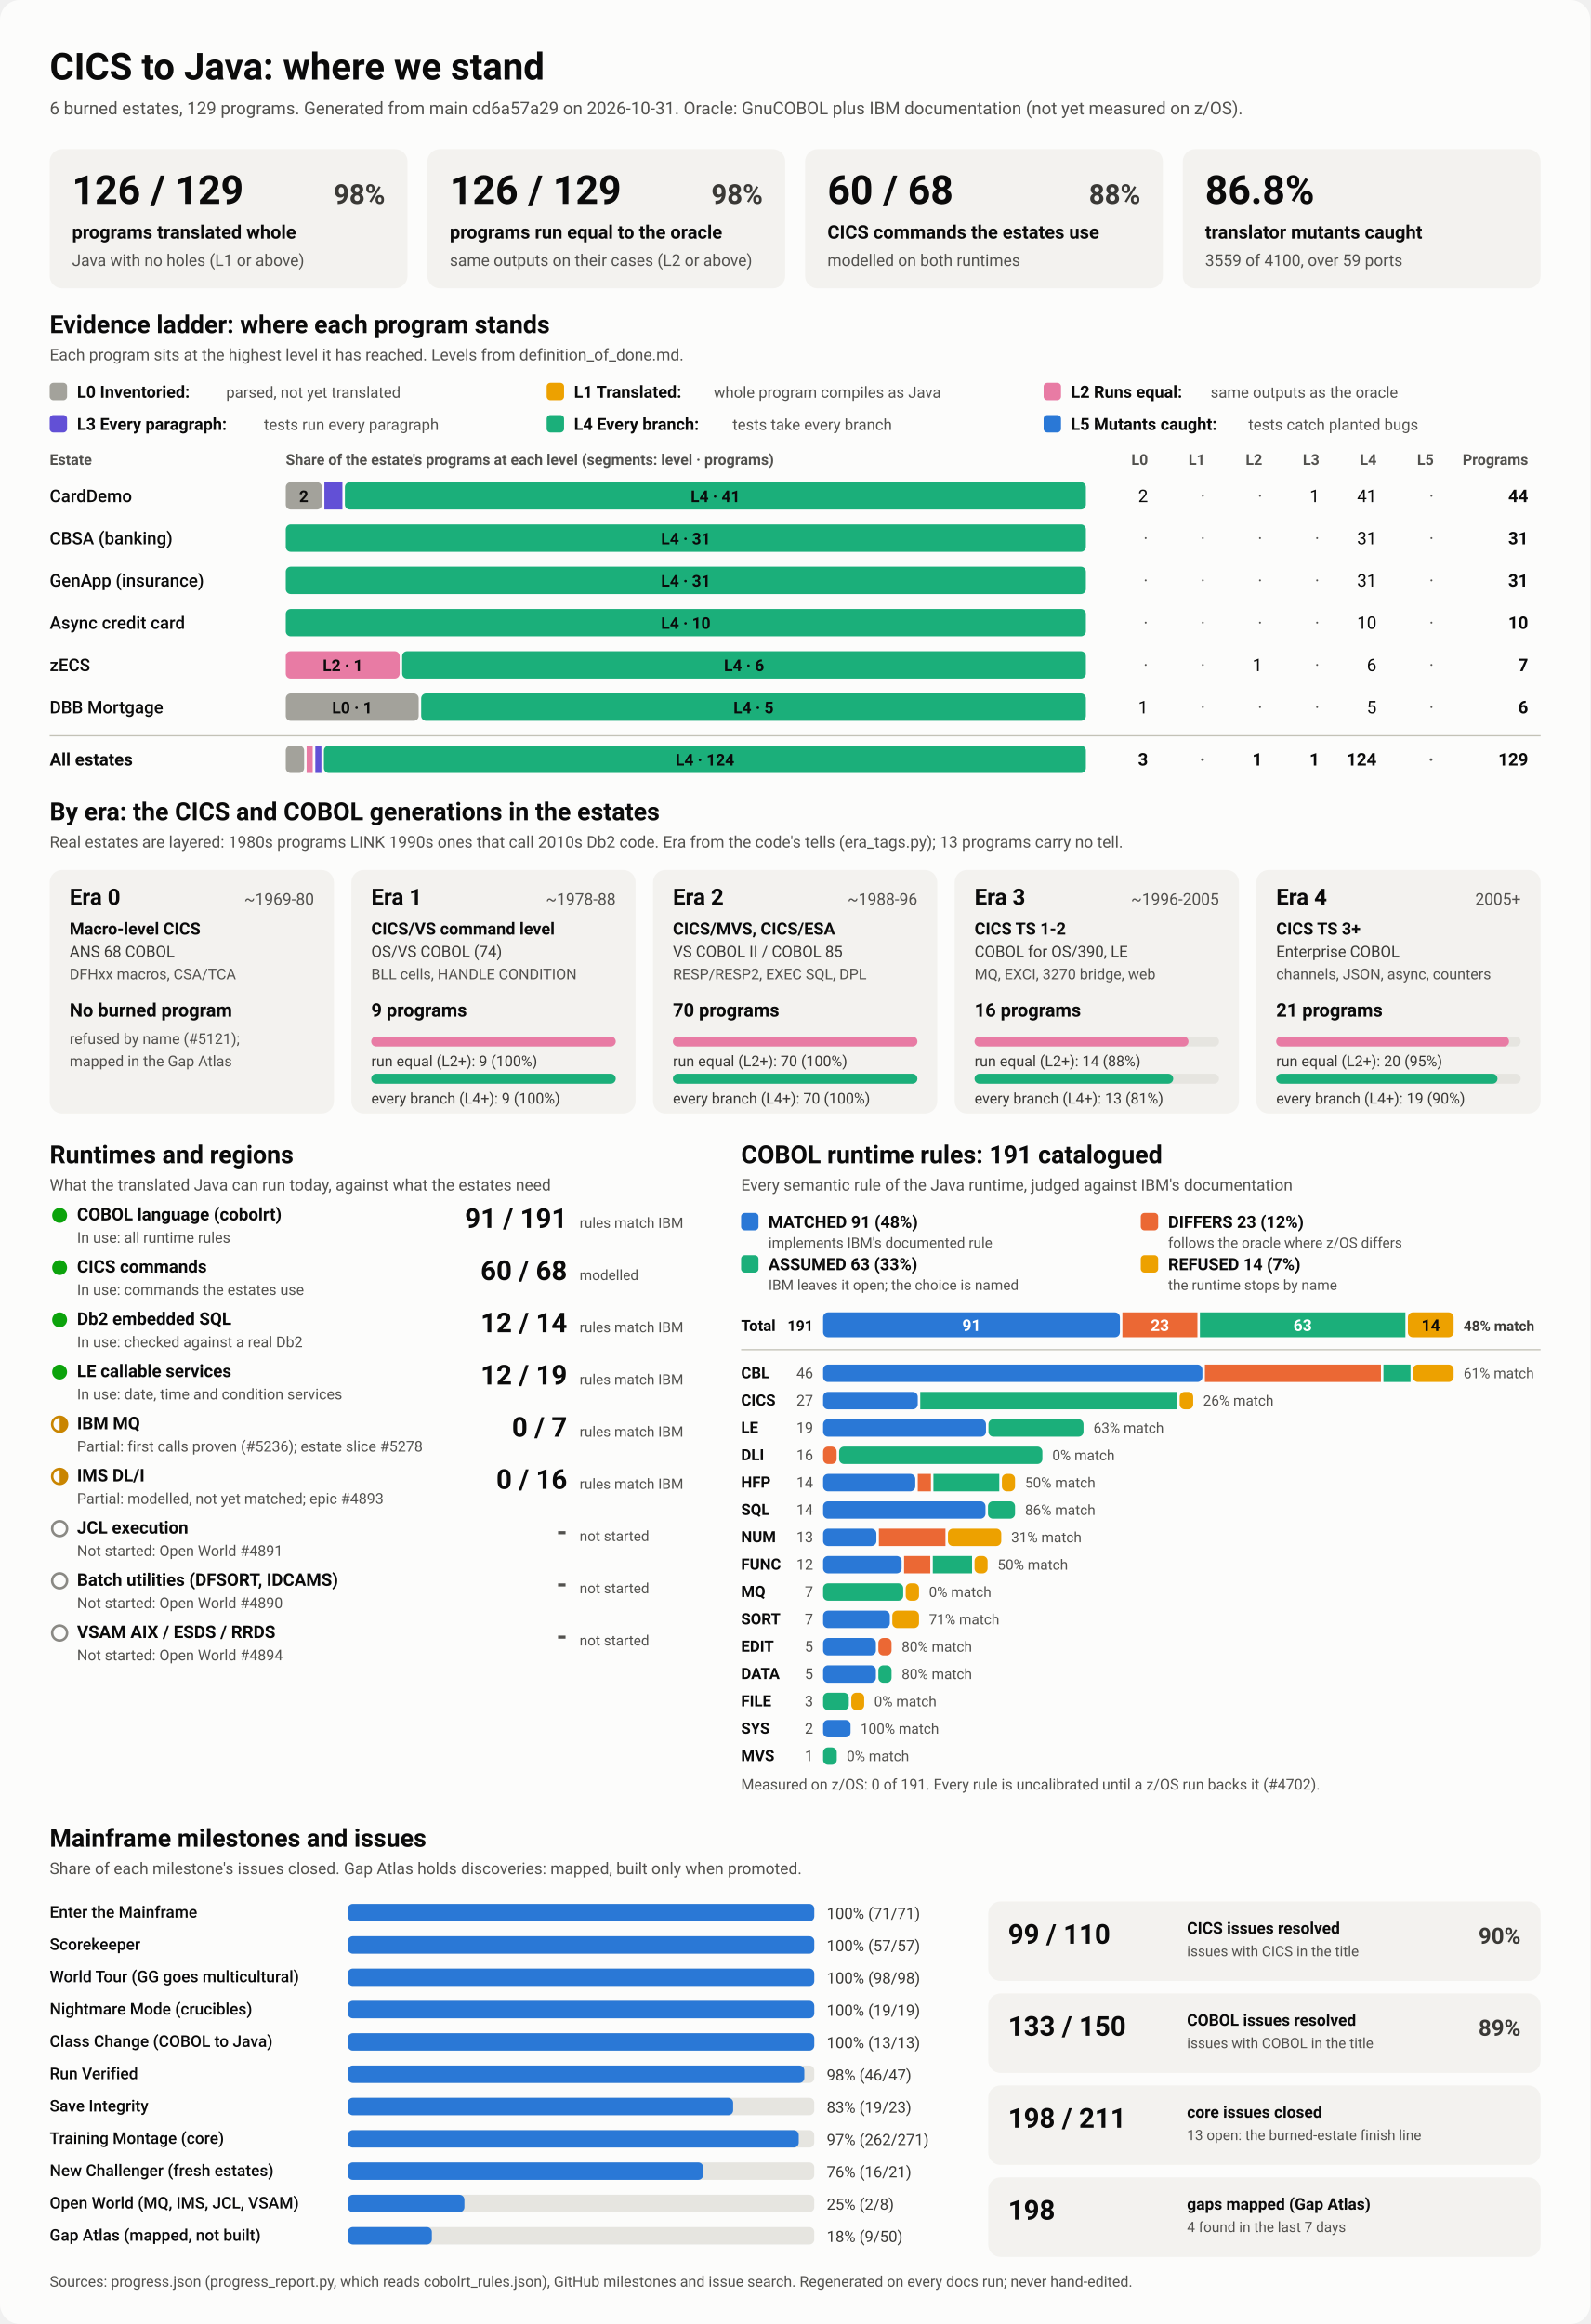
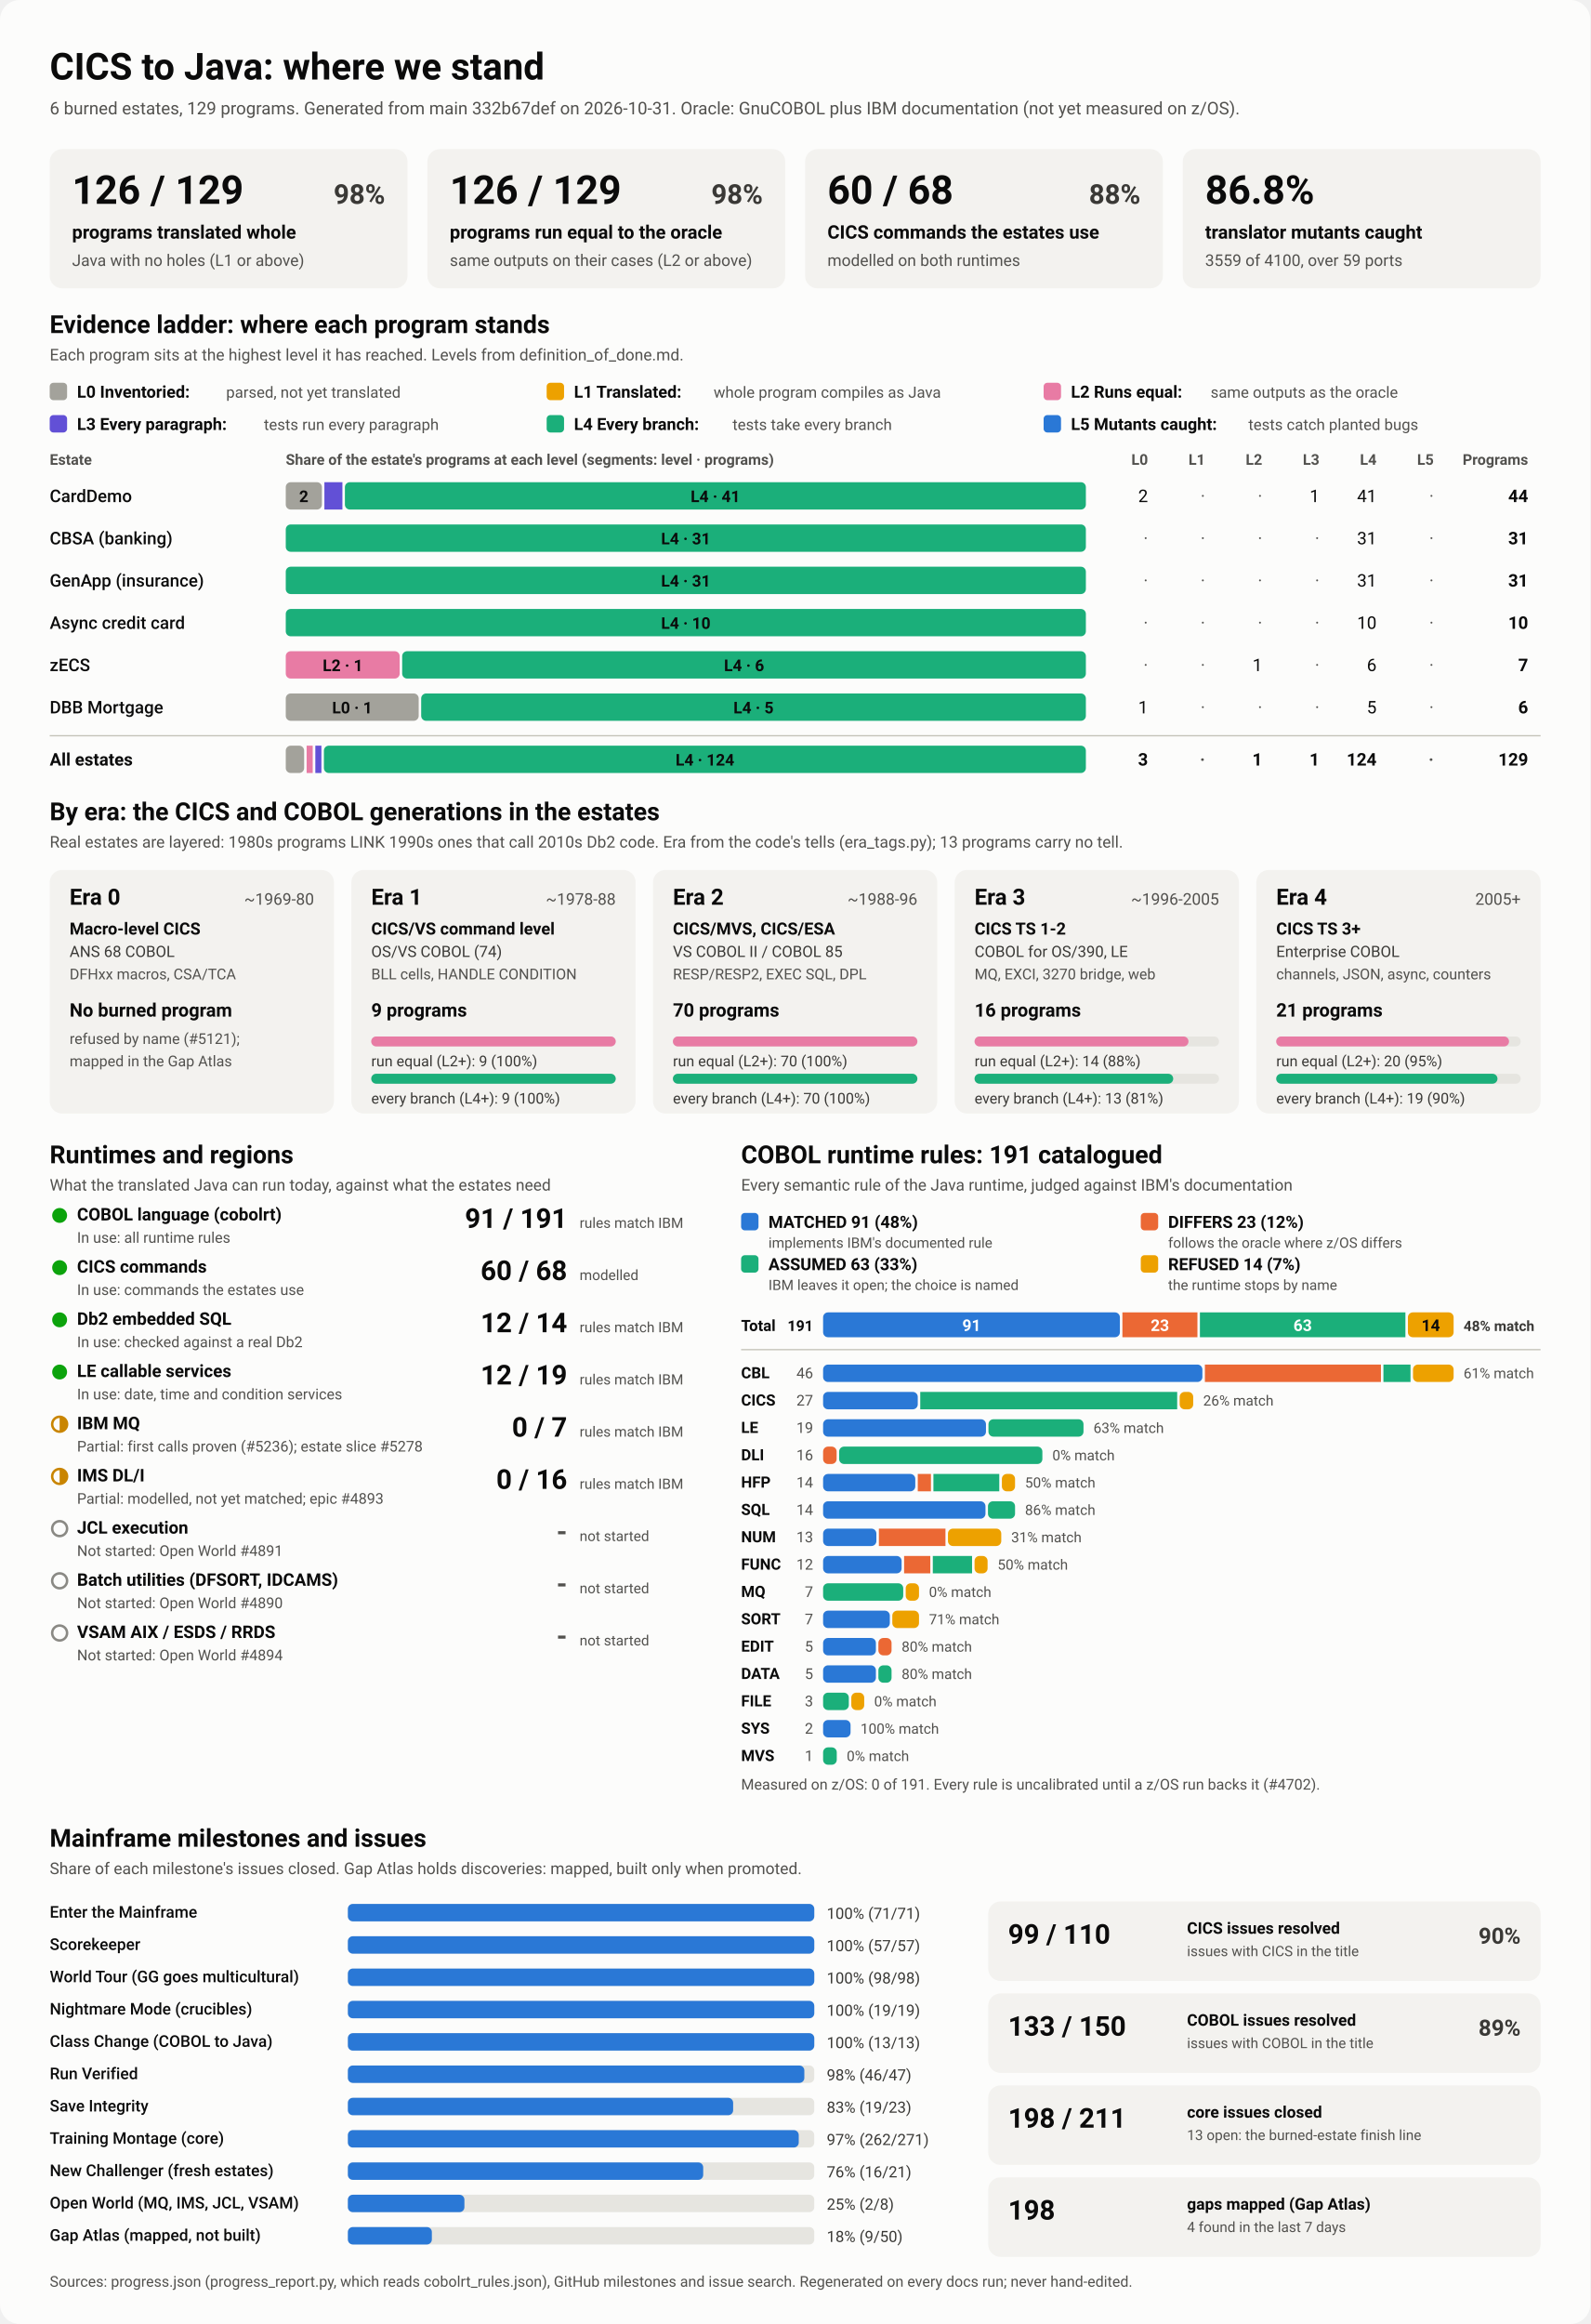
<svg xmlns="http://www.w3.org/2000/svg" viewBox="0 0 1280 1870" width="1280" height="1870" role="img" aria-labelledby="ttl">
  <style>
    svg { font-family: system-ui, -apple-system, 'Segoe UI', Roboto, Helvetica, Arial, sans-serif; }
    .bg { fill: #fcfcfb; }
    .card { fill: #f3f2ef; }
    .track { fill: #e6e5e0; }
    .rule { stroke: #c3c2b7; stroke-width: 1; }
    .t1 { fill: #0b0b0b; } .t2 { fill: #3a3936; } .t3 { fill: #52514e; }
    .on-dark { fill: #ffffff; } .on-light { fill: #0b0b0b; }
    .lv0 { fill: #a3a29b; } .lv1 { fill: #eda100; } .lv2 { fill: #e87ba4; } .lv3 { fill: #6250d6; } .lv4 { fill: #1baf7a; } .lv5 { fill: #2a78d6; } 
    .s0 { fill: #2a78d6; } .s1 { fill: #eb6834; } .s2 { fill: #1baf7a; } .s3 { fill: #eda100; } 
    .prog { fill: #2a78d6; }
    .st-good { fill: #0ca30c; } .st-warn { fill: none; stroke: #c98500; stroke-width: 2; }
    .st-warn-fill { fill: #c98500; } .st-none { fill: none; stroke: #8a8984; stroke-width: 2; }
    @media (prefers-color-scheme: dark) {
      .bg { fill: #1a1a19; } .card { fill: #242422; } .track { fill: #383835; } .rule { stroke: #52514e; }
      .t1 { fill: #f0efec; } .t2 { fill: #dddcd6; } .t3 { fill: #c3c2b7; }
      .on-light { fill: #0b0b0b; } .prog { fill: #3987e5; }
      .lv0 { fill: #6b6a64; } .lv1 { fill: #c98500; } .lv2 { fill: #d55181; } .lv3 { fill: #9085e9; } .lv4 { fill: #199e70; } .lv5 { fill: #3987e5; } 
      .s0 { fill: #3987e5; } .s1 { fill: #d95926; } .s2 { fill: #199e70; } .s3 { fill: #c98500; } 
    }
  </style>
  <rect class="bg" width="1280" height="1870" rx="16" />
  <text x="40.0" y="64.0" class="t1" font-size="30" font-weight="700" text-anchor="start">CICS to Java: where we stand</text>
-   <text x="40.0" y="92.0" class="t3" font-size="14" font-weight="400" text-anchor="start">6 burned estates, 129 programs. Generated from main cd6a57a29 on 2026-10-31. Oracle: GnuCOBOL plus IBM documentation (not yet measured on z/OS).</text>
+   <text x="40.0" y="92.0" class="t3" font-size="14" font-weight="400" text-anchor="start">6 burned estates, 129 programs. Generated from main 332b67def on 2026-10-31. Oracle: GnuCOBOL plus IBM documentation (not yet measured on z/OS).</text>
  <rect x="40.0" y="120.0" width="288.0" height="112.0" rx="10" class="card" />
  <text x="58.0" y="164.0" class="t1" font-size="32" font-weight="700" text-anchor="start">126 / 129</text>
  <text x="310.0" y="164.0" class="t2" font-size="22" font-weight="600" text-anchor="end">98%</text>
  <text x="58.0" y="192.0" class="t1" font-size="15" font-weight="600" text-anchor="start">programs translated whole</text>
  <text x="58.0" y="214.0" class="t3" font-size="13" font-weight="400" text-anchor="start">Java with no holes (L1 or above)</text>
  <rect x="344.0" y="120.0" width="288.0" height="112.0" rx="10" class="card" />
  <text x="362.0" y="164.0" class="t1" font-size="32" font-weight="700" text-anchor="start">126 / 129</text>
  <text x="614.0" y="164.0" class="t2" font-size="22" font-weight="600" text-anchor="end">98%</text>
  <text x="362.0" y="192.0" class="t1" font-size="15" font-weight="600" text-anchor="start">programs run equal to the oracle</text>
  <text x="362.0" y="214.0" class="t3" font-size="13" font-weight="400" text-anchor="start">same outputs on their cases (L2 or above)</text>
  <rect x="648.0" y="120.0" width="288.0" height="112.0" rx="10" class="card" />
  <text x="666.0" y="164.0" class="t1" font-size="32" font-weight="700" text-anchor="start">60 / 68</text>
  <text x="918.0" y="164.0" class="t2" font-size="22" font-weight="600" text-anchor="end">88%</text>
  <text x="666.0" y="192.0" class="t1" font-size="15" font-weight="600" text-anchor="start">CICS commands the estates use</text>
  <text x="666.0" y="214.0" class="t3" font-size="13" font-weight="400" text-anchor="start">modelled on both runtimes</text>
  <rect x="952.0" y="120.0" width="288.0" height="112.0" rx="10" class="card" />
  <text x="970.0" y="164.0" class="t1" font-size="32" font-weight="700" text-anchor="start">86.8%</text>
  <text x="970.0" y="192.0" class="t1" font-size="15" font-weight="600" text-anchor="start">translator mutants caught</text>
  <text x="970.0" y="214.0" class="t3" font-size="13" font-weight="400" text-anchor="start">3559 of 4100, over 59 ports</text>
  <text x="40.0" y="268.0" class="t1" font-size="20" font-weight="700" text-anchor="start">Evidence ladder: where each program stands</text>
  <text x="40.0" y="290.0" class="t3" font-size="13" font-weight="400" text-anchor="start">Each program sits at the highest level it has reached. Levels from definition_of_done.md.</text>
  <rect x="40.0" y="308.0" width="14.0" height="14.0" rx="3" class="lv0" />
  <text x="62.0" y="320.0" class="t1" font-size="13.5" font-weight="600" text-anchor="start">L0 Inventoried:</text>
  <text x="182.0" y="320.0" class="t3" font-size="12.5" font-weight="400" text-anchor="start">parsed, not yet translated</text>
  <rect x="440.0" y="308.0" width="14.0" height="14.0" rx="3" class="lv1" />
  <text x="462.0" y="320.0" class="t1" font-size="13.5" font-weight="600" text-anchor="start">L1 Translated:</text>
  <text x="574.4" y="320.0" class="t3" font-size="12.5" font-weight="400" text-anchor="start">whole program compiles as Java</text>
  <rect x="840.0" y="308.0" width="14.0" height="14.0" rx="3" class="lv2" />
  <text x="862.0" y="320.0" class="t1" font-size="13.5" font-weight="600" text-anchor="start">L2 Runs equal:</text>
  <text x="974.4" y="320.0" class="t3" font-size="12.5" font-weight="400" text-anchor="start">same outputs as the oracle</text>
  <rect x="40.0" y="334.0" width="14.0" height="14.0" rx="3" class="lv3" />
  <text x="62.0" y="346.0" class="t1" font-size="13.5" font-weight="600" text-anchor="start">L3 Every paragraph:</text>
  <text x="212.4" y="346.0" class="t3" font-size="12.5" font-weight="400" text-anchor="start">tests run every paragraph</text>
  <rect x="440.0" y="334.0" width="14.0" height="14.0" rx="3" class="lv4" />
  <text x="462.0" y="346.0" class="t1" font-size="13.5" font-weight="600" text-anchor="start">L4 Every branch:</text>
  <text x="589.6" y="346.0" class="t3" font-size="12.5" font-weight="400" text-anchor="start">tests take every branch</text>
  <rect x="840.0" y="334.0" width="14.0" height="14.0" rx="3" class="lv5" />
  <text x="862.0" y="346.0" class="t1" font-size="13.5" font-weight="600" text-anchor="start">L5 Mutants caught:</text>
  <text x="1004.8" y="346.0" class="t3" font-size="12.5" font-weight="400" text-anchor="start">tests catch planted bugs</text>
  <text x="40.0" y="374.0" class="t3" font-size="12" font-weight="600" text-anchor="start">Estate</text>
  <text x="230.0" y="374.0" class="t3" font-size="12" font-weight="600" text-anchor="start">Share of the estate's programs at each level (segments: level · programs)</text>
  <text x="924.0" y="374.0" class="t3" font-size="12" font-weight="600" text-anchor="end">L0</text>
  <text x="970.0" y="374.0" class="t3" font-size="12" font-weight="600" text-anchor="end">L1</text>
  <text x="1016.0" y="374.0" class="t3" font-size="12" font-weight="600" text-anchor="end">L2</text>
  <text x="1062.0" y="374.0" class="t3" font-size="12" font-weight="600" text-anchor="end">L3</text>
  <text x="1108.0" y="374.0" class="t3" font-size="12" font-weight="600" text-anchor="end">L4</text>
  <text x="1154.0" y="374.0" class="t3" font-size="12" font-weight="600" text-anchor="end">L5</text>
  <text x="1230.0" y="374.0" class="t3" font-size="12" font-weight="600" text-anchor="end">Programs</text>
  <text x="40.0" y="404.0" class="t1" font-size="14" font-weight="500" text-anchor="start">CardDemo</text>
  <rect x="230.0" y="388.0" width="29.1" height="22.0" rx="4" class="lv0" />
  <text x="244.5" y="404.0" class="on-light" font-size="13" font-weight="600" text-anchor="middle">2</text>
  <rect x="261.1" y="388.0" width="14.5" height="22.0" rx="0" class="lv3" />
  <rect x="277.6" y="388.0" width="596.4" height="22.0" rx="4" class="lv4" />
  <text x="575.8" y="404.0" class="on-light" font-size="13" font-weight="600" text-anchor="middle">L4 · 41</text>
  <text x="924.0" y="404.0" class="t1" font-size="14" font-weight="400" text-anchor="end">2</text>
  <text x="970.0" y="404.0" class="t3" font-size="14" font-weight="400" text-anchor="end">·</text>
  <text x="1016.0" y="404.0" class="t3" font-size="14" font-weight="400" text-anchor="end">·</text>
  <text x="1062.0" y="404.0" class="t1" font-size="14" font-weight="400" text-anchor="end">1</text>
  <text x="1108.0" y="404.0" class="t1" font-size="14" font-weight="400" text-anchor="end">41</text>
  <text x="1154.0" y="404.0" class="t3" font-size="14" font-weight="400" text-anchor="end">·</text>
  <text x="1230.0" y="404.0" class="t1" font-size="14" font-weight="700" text-anchor="end">44</text>
  <text x="40.0" y="438.0" class="t1" font-size="14" font-weight="500" text-anchor="start">CBSA (banking)</text>
  <rect x="230.0" y="422.0" width="644.0" height="22.0" rx="4" class="lv4" />
  <text x="552.0" y="438.0" class="on-light" font-size="13" font-weight="600" text-anchor="middle">L4 · 31</text>
  <text x="924.0" y="438.0" class="t3" font-size="14" font-weight="400" text-anchor="end">·</text>
  <text x="970.0" y="438.0" class="t3" font-size="14" font-weight="400" text-anchor="end">·</text>
  <text x="1016.0" y="438.0" class="t3" font-size="14" font-weight="400" text-anchor="end">·</text>
  <text x="1062.0" y="438.0" class="t3" font-size="14" font-weight="400" text-anchor="end">·</text>
  <text x="1108.0" y="438.0" class="t1" font-size="14" font-weight="400" text-anchor="end">31</text>
  <text x="1154.0" y="438.0" class="t3" font-size="14" font-weight="400" text-anchor="end">·</text>
  <text x="1230.0" y="438.0" class="t1" font-size="14" font-weight="700" text-anchor="end">31</text>
  <text x="40.0" y="472.0" class="t1" font-size="14" font-weight="500" text-anchor="start">GenApp (insurance)</text>
  <rect x="230.0" y="456.0" width="644.0" height="22.0" rx="4" class="lv4" />
  <text x="552.0" y="472.0" class="on-light" font-size="13" font-weight="600" text-anchor="middle">L4 · 31</text>
  <text x="924.0" y="472.0" class="t3" font-size="14" font-weight="400" text-anchor="end">·</text>
  <text x="970.0" y="472.0" class="t3" font-size="14" font-weight="400" text-anchor="end">·</text>
  <text x="1016.0" y="472.0" class="t3" font-size="14" font-weight="400" text-anchor="end">·</text>
  <text x="1062.0" y="472.0" class="t3" font-size="14" font-weight="400" text-anchor="end">·</text>
  <text x="1108.0" y="472.0" class="t1" font-size="14" font-weight="400" text-anchor="end">31</text>
  <text x="1154.0" y="472.0" class="t3" font-size="14" font-weight="400" text-anchor="end">·</text>
  <text x="1230.0" y="472.0" class="t1" font-size="14" font-weight="700" text-anchor="end">31</text>
  <text x="40.0" y="506.0" class="t1" font-size="14" font-weight="500" text-anchor="start">Async credit card</text>
  <rect x="230.0" y="490.0" width="644.0" height="22.0" rx="4" class="lv4" />
  <text x="552.0" y="506.0" class="on-light" font-size="13" font-weight="600" text-anchor="middle">L4 · 10</text>
  <text x="924.0" y="506.0" class="t3" font-size="14" font-weight="400" text-anchor="end">·</text>
  <text x="970.0" y="506.0" class="t3" font-size="14" font-weight="400" text-anchor="end">·</text>
  <text x="1016.0" y="506.0" class="t3" font-size="14" font-weight="400" text-anchor="end">·</text>
  <text x="1062.0" y="506.0" class="t3" font-size="14" font-weight="400" text-anchor="end">·</text>
  <text x="1108.0" y="506.0" class="t1" font-size="14" font-weight="400" text-anchor="end">10</text>
  <text x="1154.0" y="506.0" class="t3" font-size="14" font-weight="400" text-anchor="end">·</text>
  <text x="1230.0" y="506.0" class="t1" font-size="14" font-weight="700" text-anchor="end">10</text>
  <text x="40.0" y="540.0" class="t1" font-size="14" font-weight="500" text-anchor="start">zECS</text>
  <rect x="230.0" y="524.0" width="91.7" height="22.0" rx="4" class="lv2" />
  <text x="275.9" y="540.0" class="on-light" font-size="13" font-weight="600" text-anchor="middle">L2 · 1</text>
  <rect x="323.7" y="524.0" width="550.3" height="22.0" rx="4" class="lv4" />
  <text x="598.9" y="540.0" class="on-light" font-size="13" font-weight="600" text-anchor="middle">L4 · 6</text>
  <text x="924.0" y="540.0" class="t3" font-size="14" font-weight="400" text-anchor="end">·</text>
  <text x="970.0" y="540.0" class="t3" font-size="14" font-weight="400" text-anchor="end">·</text>
  <text x="1016.0" y="540.0" class="t1" font-size="14" font-weight="400" text-anchor="end">1</text>
  <text x="1062.0" y="540.0" class="t3" font-size="14" font-weight="400" text-anchor="end">·</text>
  <text x="1108.0" y="540.0" class="t1" font-size="14" font-weight="400" text-anchor="end">6</text>
  <text x="1154.0" y="540.0" class="t3" font-size="14" font-weight="400" text-anchor="end">·</text>
  <text x="1230.0" y="540.0" class="t1" font-size="14" font-weight="700" text-anchor="end">7</text>
  <text x="40.0" y="574.0" class="t1" font-size="14" font-weight="500" text-anchor="start">DBB Mortgage</text>
  <rect x="230.0" y="558.0" width="107.0" height="22.0" rx="4" class="lv0" />
  <text x="283.5" y="574.0" class="on-light" font-size="13" font-weight="600" text-anchor="middle">L0 · 1</text>
  <rect x="339.0" y="558.0" width="535.0" height="22.0" rx="4" class="lv4" />
  <text x="606.5" y="574.0" class="on-light" font-size="13" font-weight="600" text-anchor="middle">L4 · 5</text>
  <text x="924.0" y="574.0" class="t1" font-size="14" font-weight="400" text-anchor="end">1</text>
  <text x="970.0" y="574.0" class="t3" font-size="14" font-weight="400" text-anchor="end">·</text>
  <text x="1016.0" y="574.0" class="t3" font-size="14" font-weight="400" text-anchor="end">·</text>
  <text x="1062.0" y="574.0" class="t3" font-size="14" font-weight="400" text-anchor="end">·</text>
  <text x="1108.0" y="574.0" class="t1" font-size="14" font-weight="400" text-anchor="end">5</text>
  <text x="1154.0" y="574.0" class="t3" font-size="14" font-weight="400" text-anchor="end">·</text>
  <text x="1230.0" y="574.0" class="t1" font-size="14" font-weight="700" text-anchor="end">6</text>
  <line x1="40" x2="1240" y1="592" y2="592" class="rule" />
  <text x="40.0" y="616.0" class="t1" font-size="14" font-weight="700" text-anchor="start">All estates</text>
  <rect x="230.0" y="600.0" width="14.8" height="22.0" rx="4" class="lv0" />
  <rect x="246.8" y="600.0" width="4.9" height="22.0" rx="0" class="lv2" />
  <rect x="253.8" y="600.0" width="4.9" height="22.0" rx="0" class="lv3" />
  <rect x="260.7" y="600.0" width="613.3" height="22.0" rx="4" class="lv4" />
  <text x="567.4" y="616.0" class="on-light" font-size="13" font-weight="600" text-anchor="middle">L4 · 124</text>
  <text x="924.0" y="616.0" class="t1" font-size="14" font-weight="700" text-anchor="end">3</text>
  <text x="970.0" y="616.0" class="t3" font-size="14" font-weight="700" text-anchor="end">·</text>
  <text x="1016.0" y="616.0" class="t1" font-size="14" font-weight="700" text-anchor="end">1</text>
  <text x="1062.0" y="616.0" class="t1" font-size="14" font-weight="700" text-anchor="end">1</text>
  <text x="1108.0" y="616.0" class="t1" font-size="14" font-weight="700" text-anchor="end">124</text>
  <text x="1154.0" y="616.0" class="t3" font-size="14" font-weight="700" text-anchor="end">·</text>
  <text x="1230.0" y="616.0" class="t1" font-size="14" font-weight="700" text-anchor="end">129</text>
  <text x="40.0" y="660.0" class="t1" font-size="20" font-weight="700" text-anchor="start">By era: the CICS and COBOL generations in the estates</text>
  <text x="40.0" y="682.0" class="t3" font-size="13" font-weight="400" text-anchor="start">Real estates are layered: 1980s programs LINK 1990s ones that call 2010s Db2 code. Era from the code's tells (era_tags.py); 13 programs carry no tell.</text>
  <rect x="40.0" y="700.0" width="228.8" height="196.0" rx="10" class="card" />
  <text x="56.0" y="728.0" class="t1" font-size="18" font-weight="700" text-anchor="start">Era 0</text>
  <text x="252.8" y="728.0" class="t3" font-size="13" font-weight="400" text-anchor="end">~1969-80</text>
  <text x="56.0" y="752.0" class="t1" font-size="13.5" font-weight="600" text-anchor="start">Macro-level CICS</text>
  <text x="56.0" y="770.0" class="t2" font-size="12.5" font-weight="400" text-anchor="start">ANS 68 COBOL</text>
  <text x="56.0" y="788.0" class="t3" font-size="12" font-weight="400" text-anchor="start">DFHxx macros, CSA/TCA</text>
  <text x="56.0" y="818.0" class="t1" font-size="15" font-weight="700" text-anchor="start">No burned program</text>
  <text x="56.0" y="840.0" class="t3" font-size="12" font-weight="400" text-anchor="start">refused by name (#5121);</text>
  <text x="56.0" y="858.0" class="t3" font-size="12" font-weight="400" text-anchor="start">mapped in the Gap Atlas</text>
  <rect x="282.8" y="700.0" width="228.8" height="196.0" rx="10" class="card" />
  <text x="298.8" y="728.0" class="t1" font-size="18" font-weight="700" text-anchor="start">Era 1</text>
  <text x="495.6" y="728.0" class="t3" font-size="13" font-weight="400" text-anchor="end">~1978-88</text>
  <text x="298.8" y="752.0" class="t1" font-size="13.5" font-weight="600" text-anchor="start">CICS/VS command level</text>
  <text x="298.8" y="770.0" class="t2" font-size="12.5" font-weight="400" text-anchor="start">OS/VS COBOL (74)</text>
  <text x="298.8" y="788.0" class="t3" font-size="12" font-weight="400" text-anchor="start">BLL cells, HANDLE CONDITION</text>
  <text x="298.8" y="818.0" class="t1" font-size="15" font-weight="700" text-anchor="start">9 programs</text>
  <rect x="298.8" y="834.0" width="196.8" height="8.0" rx="4" class="track" />
  <rect x="298.8" y="834.0" width="196.8" height="8.0" rx="4" class="lv2" />
  <text x="298.8" y="858.0" class="t2" font-size="12" font-weight="400" text-anchor="start">run equal (L2+): 9 (100%)</text>
  <rect x="298.8" y="864.0" width="196.8" height="8.0" rx="4" class="track" />
  <rect x="298.8" y="864.0" width="196.8" height="8.0" rx="4" class="lv4" />
  <text x="298.8" y="888.0" class="t2" font-size="12" font-weight="400" text-anchor="start">every branch (L4+): 9 (100%)</text>
  <rect x="525.6" y="700.0" width="228.8" height="196.0" rx="10" class="card" />
  <text x="541.6" y="728.0" class="t1" font-size="18" font-weight="700" text-anchor="start">Era 2</text>
  <text x="738.4" y="728.0" class="t3" font-size="13" font-weight="400" text-anchor="end">~1988-96</text>
  <text x="541.6" y="752.0" class="t1" font-size="13.5" font-weight="600" text-anchor="start">CICS/MVS, CICS/ESA</text>
  <text x="541.6" y="770.0" class="t2" font-size="12.5" font-weight="400" text-anchor="start">VS COBOL II / COBOL 85</text>
  <text x="541.6" y="788.0" class="t3" font-size="12" font-weight="400" text-anchor="start">RESP/RESP2, EXEC SQL, DPL</text>
  <text x="541.6" y="818.0" class="t1" font-size="15" font-weight="700" text-anchor="start">70 programs</text>
  <rect x="541.6" y="834.0" width="196.8" height="8.0" rx="4" class="track" />
  <rect x="541.6" y="834.0" width="196.8" height="8.0" rx="4" class="lv2" />
  <text x="541.6" y="858.0" class="t2" font-size="12" font-weight="400" text-anchor="start">run equal (L2+): 70 (100%)</text>
  <rect x="541.6" y="864.0" width="196.8" height="8.0" rx="4" class="track" />
  <rect x="541.6" y="864.0" width="196.8" height="8.0" rx="4" class="lv4" />
  <text x="541.6" y="888.0" class="t2" font-size="12" font-weight="400" text-anchor="start">every branch (L4+): 70 (100%)</text>
  <rect x="768.4" y="700.0" width="228.8" height="196.0" rx="10" class="card" />
  <text x="784.4" y="728.0" class="t1" font-size="18" font-weight="700" text-anchor="start">Era 3</text>
  <text x="981.2" y="728.0" class="t3" font-size="13" font-weight="400" text-anchor="end">~1996-2005</text>
  <text x="784.4" y="752.0" class="t1" font-size="13.5" font-weight="600" text-anchor="start">CICS TS 1-2</text>
  <text x="784.4" y="770.0" class="t2" font-size="12.5" font-weight="400" text-anchor="start">COBOL for OS/390, LE</text>
  <text x="784.4" y="788.0" class="t3" font-size="12" font-weight="400" text-anchor="start">MQ, EXCI, 3270 bridge, web</text>
  <text x="784.4" y="818.0" class="t1" font-size="15" font-weight="700" text-anchor="start">16 programs</text>
  <rect x="784.4" y="834.0" width="196.8" height="8.0" rx="4" class="track" />
  <rect x="784.4" y="834.0" width="172.2" height="8.0" rx="4" class="lv2" />
  <text x="784.4" y="858.0" class="t2" font-size="12" font-weight="400" text-anchor="start">run equal (L2+): 14 (88%)</text>
  <rect x="784.4" y="864.0" width="196.8" height="8.0" rx="4" class="track" />
  <rect x="784.4" y="864.0" width="159.9" height="8.0" rx="4" class="lv4" />
  <text x="784.4" y="888.0" class="t2" font-size="12" font-weight="400" text-anchor="start">every branch (L4+): 13 (81%)</text>
  <rect x="1011.2" y="700.0" width="228.8" height="196.0" rx="10" class="card" />
  <text x="1027.2" y="728.0" class="t1" font-size="18" font-weight="700" text-anchor="start">Era 4</text>
  <text x="1224.0" y="728.0" class="t3" font-size="13" font-weight="400" text-anchor="end">2005+</text>
  <text x="1027.2" y="752.0" class="t1" font-size="13.5" font-weight="600" text-anchor="start">CICS TS 3+</text>
  <text x="1027.2" y="770.0" class="t2" font-size="12.5" font-weight="400" text-anchor="start">Enterprise COBOL</text>
  <text x="1027.2" y="788.0" class="t3" font-size="12" font-weight="400" text-anchor="start">channels, JSON, async, counters</text>
  <text x="1027.2" y="818.0" class="t1" font-size="15" font-weight="700" text-anchor="start">21 programs</text>
  <rect x="1027.2" y="834.0" width="196.8" height="8.0" rx="4" class="track" />
  <rect x="1027.2" y="834.0" width="187.4" height="8.0" rx="4" class="lv2" />
  <text x="1027.2" y="858.0" class="t2" font-size="12" font-weight="400" text-anchor="start">run equal (L2+): 20 (95%)</text>
  <rect x="1027.2" y="864.0" width="196.8" height="8.0" rx="4" class="track" />
  <rect x="1027.2" y="864.0" width="178.1" height="8.0" rx="4" class="lv4" />
  <text x="1027.2" y="888.0" class="t2" font-size="12" font-weight="400" text-anchor="start">every branch (L4+): 19 (90%)</text>
  <text x="40.0" y="936.0" class="t1" font-size="20" font-weight="700" text-anchor="start">Runtimes and regions</text>
  <text x="40.0" y="958.0" class="t3" font-size="13" font-weight="400" text-anchor="start">What the translated Java can run today, against what the estates need</text>
  <circle cx="48" cy="978" r="6" class="st-good" />
  <text x="62.0" y="982.0" class="t1" font-size="14" font-weight="600" text-anchor="start">COBOL language (cobolrt)</text>
  <text x="62.0" y="1000.0" class="t3" font-size="12" font-weight="400" text-anchor="start">In use: all runtime rules</text>
  <text x="456.5" y="988.0" class="t1" font-size="22" font-weight="700" text-anchor="end">91 / 191</text>
  <text x="466.5" y="988.0" class="t3" font-size="11.5" font-weight="400" text-anchor="start">rules match IBM</text>
  <circle cx="48" cy="1020" r="6" class="st-good" />
  <text x="62.0" y="1024.0" class="t1" font-size="14" font-weight="600" text-anchor="start">CICS commands</text>
  <text x="62.0" y="1042.0" class="t3" font-size="12" font-weight="400" text-anchor="start">In use: commands the estates use</text>
  <text x="456.5" y="1030.0" class="t1" font-size="22" font-weight="700" text-anchor="end">60 / 68</text>
  <text x="466.5" y="1030.0" class="t3" font-size="11.5" font-weight="400" text-anchor="start">modelled</text>
  <circle cx="48" cy="1062" r="6" class="st-good" />
  <text x="62.0" y="1066.0" class="t1" font-size="14" font-weight="600" text-anchor="start">Db2 embedded SQL</text>
  <text x="62.0" y="1084.0" class="t3" font-size="12" font-weight="400" text-anchor="start">In use: checked against a real Db2</text>
  <text x="456.5" y="1072.0" class="t1" font-size="22" font-weight="700" text-anchor="end">12 / 14</text>
  <text x="466.5" y="1072.0" class="t3" font-size="11.5" font-weight="400" text-anchor="start">rules match IBM</text>
  <circle cx="48" cy="1104" r="6" class="st-good" />
  <text x="62.0" y="1108.0" class="t1" font-size="14" font-weight="600" text-anchor="start">LE callable services</text>
  <text x="62.0" y="1126.0" class="t3" font-size="12" font-weight="400" text-anchor="start">In use: date, time and condition services</text>
  <text x="456.5" y="1114.0" class="t1" font-size="22" font-weight="700" text-anchor="end">12 / 19</text>
  <text x="466.5" y="1114.0" class="t3" font-size="11.5" font-weight="400" text-anchor="start">rules match IBM</text>
  <circle cx="48" cy="1146" r="6" class="st-warn" />
  <path d="M 48 1140 A 6 6 0 0 1 48 1152 Z" class="st-warn-fill" />
  <text x="62.0" y="1150.0" class="t1" font-size="14" font-weight="600" text-anchor="start">IBM MQ</text>
  <text x="62.0" y="1168.0" class="t3" font-size="12" font-weight="400" text-anchor="start">Partial: first calls proven (#5236); estate slice #5278</text>
  <text x="456.5" y="1156.0" class="t1" font-size="22" font-weight="700" text-anchor="end">0 / 7</text>
  <text x="466.5" y="1156.0" class="t3" font-size="11.5" font-weight="400" text-anchor="start">rules match IBM</text>
  <circle cx="48" cy="1188" r="6" class="st-warn" />
  <path d="M 48 1182 A 6 6 0 0 1 48 1194 Z" class="st-warn-fill" />
  <text x="62.0" y="1192.0" class="t1" font-size="14" font-weight="600" text-anchor="start">IMS DL/I</text>
  <text x="62.0" y="1210.0" class="t3" font-size="12" font-weight="400" text-anchor="start">Partial: modelled, not yet matched; epic #4893</text>
  <text x="456.5" y="1198.0" class="t1" font-size="22" font-weight="700" text-anchor="end">0 / 16</text>
  <text x="466.5" y="1198.0" class="t3" font-size="11.5" font-weight="400" text-anchor="start">rules match IBM</text>
  <circle cx="48" cy="1230" r="6" class="st-none" />
  <text x="62.0" y="1234.0" class="t1" font-size="14" font-weight="600" text-anchor="start">JCL execution</text>
  <text x="62.0" y="1252.0" class="t3" font-size="12" font-weight="400" text-anchor="start">Not started: Open World #4891</text>
  <text x="456.5" y="1240.0" class="t3" font-size="22" font-weight="700" text-anchor="end">-</text>
  <text x="466.5" y="1240.0" class="t3" font-size="11.5" font-weight="400" text-anchor="start">not started</text>
  <circle cx="48" cy="1272" r="6" class="st-none" />
  <text x="62.0" y="1276.0" class="t1" font-size="14" font-weight="600" text-anchor="start">Batch utilities (DFSORT, IDCAMS)</text>
  <text x="62.0" y="1294.0" class="t3" font-size="12" font-weight="400" text-anchor="start">Not started: Open World #4890</text>
  <text x="456.5" y="1282.0" class="t3" font-size="22" font-weight="700" text-anchor="end">-</text>
  <text x="466.5" y="1282.0" class="t3" font-size="11.5" font-weight="400" text-anchor="start">not started</text>
  <circle cx="48" cy="1314" r="6" class="st-none" />
  <text x="62.0" y="1318.0" class="t1" font-size="14" font-weight="600" text-anchor="start">VSAM AIX / ESDS / RRDS</text>
  <text x="62.0" y="1336.0" class="t3" font-size="12" font-weight="400" text-anchor="start">Not started: Open World #4894</text>
  <text x="456.5" y="1324.0" class="t3" font-size="22" font-weight="700" text-anchor="end">-</text>
  <text x="466.5" y="1324.0" class="t3" font-size="11.5" font-weight="400" text-anchor="start">not started</text>
  <text x="596.5" y="936.0" class="t1" font-size="20" font-weight="700" text-anchor="start">COBOL runtime rules: 191 catalogued</text>
  <text x="596.5" y="958.0" class="t3" font-size="13" font-weight="400" text-anchor="start">Every semantic rule of the Java runtime, judged against IBM's documentation</text>
  <rect x="596.5" y="976.0" width="14.0" height="14.0" rx="3" class="s0" />
  <text x="618.5" y="988.0" class="t1" font-size="13.5" font-weight="600" text-anchor="start">MATCHED  91 (48%)</text>
  <text x="618.5" y="1004.0" class="t3" font-size="11.5" font-weight="400" text-anchor="start">implements IBM's documented rule</text>
  <rect x="918.2" y="976.0" width="14.0" height="14.0" rx="3" class="s1" />
  <text x="940.2" y="988.0" class="t1" font-size="13.5" font-weight="600" text-anchor="start">DIFFERS  23 (12%)</text>
  <text x="940.2" y="1004.0" class="t3" font-size="11.5" font-weight="400" text-anchor="start">follows the oracle where z/OS differs</text>
  <rect x="596.5" y="1010.0" width="14.0" height="14.0" rx="3" class="s2" />
  <text x="618.5" y="1022.0" class="t1" font-size="13.5" font-weight="600" text-anchor="start">ASSUMED  63 (33%)</text>
  <text x="618.5" y="1038.0" class="t3" font-size="11.5" font-weight="400" text-anchor="start">IBM leaves it open; the choice is named</text>
  <rect x="918.2" y="1010.0" width="14.0" height="14.0" rx="3" class="s3" />
  <text x="940.2" y="1022.0" class="t1" font-size="13.5" font-weight="600" text-anchor="start">REFUSED  14 (7%)</text>
  <text x="940.2" y="1038.0" class="t3" font-size="11.5" font-weight="400" text-anchor="start">the runtime stops by name</text>
  <text x="596.5" y="1071.0" class="t1" font-size="12.5" font-weight="700" text-anchor="start">Total</text>
  <text x="654.5" y="1071.0" class="t1" font-size="12" font-weight="700" text-anchor="end">191</text>
  <rect x="662.5" y="1056.0" width="238.9" height="20.0" rx="4" class="s0" />
  <text x="782.0" y="1071.0" class="on-dark" font-size="13" font-weight="600" text-anchor="middle">91</text>
  <rect x="903.4" y="1056.0" width="60.4" height="20.0" rx="0" class="s1" />
  <text x="933.6" y="1071.0" class="on-dark" font-size="13" font-weight="600" text-anchor="middle">23</text>
  <rect x="965.8" y="1056.0" width="165.4" height="20.0" rx="0" class="s2" />
  <text x="1048.5" y="1071.0" class="on-dark" font-size="13" font-weight="600" text-anchor="middle">63</text>
  <rect x="1133.2" y="1056.0" width="36.8" height="20.0" rx="4" class="s3" />
  <text x="1151.6" y="1071.0" class="on-light" font-size="13" font-weight="600" text-anchor="middle">14</text>
  <text x="1178.0" y="1071.0" class="t2" font-size="11.5" font-weight="600" text-anchor="start">48% match</text>
  <line x1="596.5" x2="1240.0" y1="1086" y2="1086" class="rule" />
  <text x="596.5" y="1109.0" class="t1" font-size="12.5" font-weight="600" text-anchor="start">CBL</text>
  <text x="654.5" y="1109.0" class="t3" font-size="12" font-weight="400" text-anchor="end">46</text>
  <rect x="662.5" y="1098.0" width="305.3" height="14.0" rx="4" class="s0" />
  <rect x="969.8" y="1098.0" width="141.7" height="14.0" rx="0" class="s1" />
  <rect x="1113.5" y="1098.0" width="21.8" height="14.0" rx="0" class="s2" />
  <rect x="1137.3" y="1098.0" width="32.7" height="14.0" rx="4" class="s3" />
  <text x="1178.0" y="1109.0" class="t3" font-size="11.5" font-weight="400" text-anchor="start">61% match</text>
  <text x="596.5" y="1131.0" class="t1" font-size="12.5" font-weight="600" text-anchor="start">CICS</text>
  <text x="654.5" y="1131.0" class="t3" font-size="12" font-weight="400" text-anchor="end">27</text>
  <rect x="662.5" y="1120.0" width="76.2" height="14.0" rx="4" class="s0" />
  <rect x="740.7" y="1120.0" width="206.8" height="14.0" rx="0" class="s2" />
  <rect x="949.5" y="1120.0" width="10.9" height="14.0" rx="4" class="s3" />
  <text x="968.4" y="1131.0" class="t3" font-size="11.5" font-weight="400" text-anchor="start">26% match</text>
  <text x="596.5" y="1153.0" class="t1" font-size="12.5" font-weight="600" text-anchor="start">LE</text>
  <text x="654.5" y="1153.0" class="t3" font-size="12" font-weight="400" text-anchor="end">19</text>
  <rect x="662.5" y="1142.0" width="131.1" height="14.0" rx="4" class="s0" />
  <rect x="795.6" y="1142.0" width="76.5" height="14.0" rx="4" class="s2" />
  <text x="880.1" y="1153.0" class="t3" font-size="11.5" font-weight="400" text-anchor="start">63% match</text>
  <text x="596.5" y="1175.0" class="t1" font-size="12.5" font-weight="600" text-anchor="start">DLI</text>
  <text x="654.5" y="1175.0" class="t3" font-size="12" font-weight="400" text-anchor="end">16</text>
  <rect x="662.5" y="1164.0" width="10.9" height="14.0" rx="4" class="s1" />
  <rect x="675.4" y="1164.0" width="163.6" height="14.0" rx="4" class="s2" />
  <text x="847.0" y="1175.0" class="t3" font-size="11.5" font-weight="400" text-anchor="start">0% match</text>
  <text x="596.5" y="1197.0" class="t1" font-size="12.5" font-weight="600" text-anchor="start">HFP</text>
  <text x="654.5" y="1197.0" class="t3" font-size="12" font-weight="400" text-anchor="end">14</text>
  <rect x="662.5" y="1186.0" width="74.2" height="14.0" rx="4" class="s0" />
  <rect x="738.7" y="1186.0" width="10.6" height="14.0" rx="0" class="s1" />
  <rect x="751.3" y="1186.0" width="53.0" height="14.0" rx="0" class="s2" />
  <rect x="806.4" y="1186.0" width="10.6" height="14.0" rx="4" class="s3" />
  <text x="825.0" y="1197.0" class="t3" font-size="11.5" font-weight="400" text-anchor="start">50% match</text>
  <text x="596.5" y="1219.0" class="t1" font-size="12.5" font-weight="600" text-anchor="start">SQL</text>
  <text x="654.5" y="1219.0" class="t3" font-size="12" font-weight="400" text-anchor="end">14</text>
  <rect x="662.5" y="1208.0" width="130.7" height="14.0" rx="4" class="s0" />
  <rect x="795.2" y="1208.0" width="21.8" height="14.0" rx="4" class="s2" />
  <text x="825.0" y="1219.0" class="t3" font-size="11.5" font-weight="400" text-anchor="start">86% match</text>
  <text x="596.5" y="1241.0" class="t1" font-size="12.5" font-weight="600" text-anchor="start">NUM</text>
  <text x="654.5" y="1241.0" class="t3" font-size="12" font-weight="400" text-anchor="end">13</text>
  <rect x="662.5" y="1230.0" width="42.9" height="14.0" rx="4" class="s0" />
  <rect x="707.4" y="1230.0" width="53.6" height="14.0" rx="0" class="s1" />
  <rect x="763.0" y="1230.0" width="42.9" height="14.0" rx="4" class="s3" />
  <text x="813.9" y="1241.0" class="t3" font-size="11.5" font-weight="400" text-anchor="start">31% match</text>
  <text x="596.5" y="1263.0" class="t1" font-size="12.5" font-weight="600" text-anchor="start">FUNC</text>
  <text x="654.5" y="1263.0" class="t3" font-size="12" font-weight="400" text-anchor="end">12</text>
  <rect x="662.5" y="1252.0" width="63.2" height="14.0" rx="4" class="s0" />
  <rect x="727.7" y="1252.0" width="21.1" height="14.0" rx="0" class="s1" />
  <rect x="750.8" y="1252.0" width="31.6" height="14.0" rx="0" class="s2" />
  <rect x="784.4" y="1252.0" width="10.5" height="14.0" rx="4" class="s3" />
  <text x="802.9" y="1263.0" class="t3" font-size="11.5" font-weight="400" text-anchor="start">50% match</text>
  <text x="596.5" y="1285.0" class="t1" font-size="12.5" font-weight="600" text-anchor="start">MQ</text>
  <text x="654.5" y="1285.0" class="t3" font-size="12" font-weight="400" text-anchor="end">7</text>
  <rect x="662.5" y="1274.0" width="64.5" height="14.0" rx="4" class="s2" />
  <rect x="729.0" y="1274.0" width="10.7" height="14.0" rx="4" class="s3" />
  <text x="747.7" y="1285.0" class="t3" font-size="11.5" font-weight="400" text-anchor="start">0% match</text>
  <text x="596.5" y="1307.0" class="t1" font-size="12.5" font-weight="600" text-anchor="start">SORT</text>
  <text x="654.5" y="1307.0" class="t3" font-size="12" font-weight="400" text-anchor="end">7</text>
  <rect x="662.5" y="1296.0" width="53.7" height="14.0" rx="4" class="s0" />
  <rect x="718.2" y="1296.0" width="21.5" height="14.0" rx="4" class="s3" />
  <text x="747.7" y="1307.0" class="t3" font-size="11.5" font-weight="400" text-anchor="start">71% match</text>
  <text x="596.5" y="1329.0" class="t1" font-size="12.5" font-weight="600" text-anchor="start">EDIT</text>
  <text x="654.5" y="1329.0" class="t3" font-size="12" font-weight="400" text-anchor="end">5</text>
  <rect x="662.5" y="1318.0" width="42.5" height="14.0" rx="4" class="s0" />
  <rect x="707.0" y="1318.0" width="10.6" height="14.0" rx="4" class="s1" />
  <text x="725.7" y="1329.0" class="t3" font-size="11.5" font-weight="400" text-anchor="start">80% match</text>
  <text x="596.5" y="1351.0" class="t1" font-size="12.5" font-weight="600" text-anchor="start">DATA</text>
  <text x="654.5" y="1351.0" class="t3" font-size="12" font-weight="400" text-anchor="end">5</text>
  <rect x="662.5" y="1340.0" width="42.5" height="14.0" rx="4" class="s0" />
  <rect x="707.0" y="1340.0" width="10.6" height="14.0" rx="4" class="s2" />
  <text x="725.7" y="1351.0" class="t3" font-size="11.5" font-weight="400" text-anchor="start">80% match</text>
  <text x="596.5" y="1373.0" class="t1" font-size="12.5" font-weight="600" text-anchor="start">FILE</text>
  <text x="654.5" y="1373.0" class="t3" font-size="12" font-weight="400" text-anchor="end">3</text>
  <rect x="662.5" y="1362.0" width="20.7" height="14.0" rx="4" class="s2" />
  <rect x="685.2" y="1362.0" width="10.4" height="14.0" rx="4" class="s3" />
  <text x="703.6" y="1373.0" class="t3" font-size="11.5" font-weight="400" text-anchor="start">0% match</text>
  <text x="596.5" y="1395.0" class="t1" font-size="12.5" font-weight="600" text-anchor="start">SYS</text>
  <text x="654.5" y="1395.0" class="t3" font-size="12" font-weight="400" text-anchor="end">2</text>
  <rect x="662.5" y="1384.0" width="22.1" height="14.0" rx="4" class="s0" />
  <text x="692.6" y="1395.0" class="t3" font-size="11.5" font-weight="400" text-anchor="start">100% match</text>
  <text x="596.5" y="1417.0" class="t1" font-size="12.5" font-weight="600" text-anchor="start">MVS</text>
  <text x="654.5" y="1417.0" class="t3" font-size="12" font-weight="400" text-anchor="end">1</text>
  <rect x="662.5" y="1406.0" width="11.0" height="14.0" rx="4" class="s2" />
  <text x="681.5" y="1417.0" class="t3" font-size="11.5" font-weight="400" text-anchor="start">0% match</text>
  <text x="596.5" y="1440.0" class="t3" font-size="12" font-weight="400" text-anchor="start">Measured on z/OS: 0 of 191. Every rule is uncalibrated until a z/OS run backs it (#4702).</text>
  <text x="40.0" y="1486.0" class="t1" font-size="20" font-weight="700" text-anchor="start">Mainframe milestones and issues</text>
  <text x="40.0" y="1508.0" class="t3" font-size="13" font-weight="400" text-anchor="start">Share of each milestone's issues closed. Gap Atlas holds discoveries: mapped, built only when promoted.</text>
  <text x="40.0" y="1543.0" class="t1" font-size="13" font-weight="500" text-anchor="start">Enter the Mainframe</text>
  <rect x="280.0" y="1532.0" width="375.4" height="14.0" rx="4" class="track" />
  <rect x="280.0" y="1532.0" width="375.4" height="14.0" rx="4" class="prog" />
  <text x="665.4" y="1544.0" class="t2" font-size="12.5" font-weight="400" text-anchor="start">100%  (71/71)</text>
  <text x="40.0" y="1569.0" class="t1" font-size="13" font-weight="500" text-anchor="start">Scorekeeper</text>
  <rect x="280.0" y="1558.0" width="375.4" height="14.0" rx="4" class="track" />
  <rect x="280.0" y="1558.0" width="375.4" height="14.0" rx="4" class="prog" />
  <text x="665.4" y="1570.0" class="t2" font-size="12.5" font-weight="400" text-anchor="start">100%  (57/57)</text>
  <text x="40.0" y="1595.0" class="t1" font-size="13" font-weight="500" text-anchor="start">World Tour (GG goes multicultural)</text>
  <rect x="280.0" y="1584.0" width="375.4" height="14.0" rx="4" class="track" />
  <rect x="280.0" y="1584.0" width="375.4" height="14.0" rx="4" class="prog" />
  <text x="665.4" y="1596.0" class="t2" font-size="12.5" font-weight="400" text-anchor="start">100%  (98/98)</text>
  <text x="40.0" y="1621.0" class="t1" font-size="13" font-weight="500" text-anchor="start">Nightmare Mode (crucibles)</text>
  <rect x="280.0" y="1610.0" width="375.4" height="14.0" rx="4" class="track" />
  <rect x="280.0" y="1610.0" width="375.4" height="14.0" rx="4" class="prog" />
  <text x="665.4" y="1622.0" class="t2" font-size="12.5" font-weight="400" text-anchor="start">100%  (19/19)</text>
  <text x="40.0" y="1647.0" class="t1" font-size="13" font-weight="500" text-anchor="start">Class Change (COBOL to Java)</text>
  <rect x="280.0" y="1636.0" width="375.4" height="14.0" rx="4" class="track" />
  <rect x="280.0" y="1636.0" width="375.4" height="14.0" rx="4" class="prog" />
  <text x="665.4" y="1648.0" class="t2" font-size="12.5" font-weight="400" text-anchor="start">100%  (13/13)</text>
  <text x="40.0" y="1673.0" class="t1" font-size="13" font-weight="500" text-anchor="start">Run Verified</text>
  <rect x="280.0" y="1662.0" width="375.4" height="14.0" rx="4" class="track" />
  <rect x="280.0" y="1662.0" width="367.4" height="14.0" rx="4" class="prog" />
  <text x="665.4" y="1674.0" class="t2" font-size="12.5" font-weight="400" text-anchor="start">98%  (46/47)</text>
  <text x="40.0" y="1699.0" class="t1" font-size="13" font-weight="500" text-anchor="start">Save Integrity</text>
  <rect x="280.0" y="1688.0" width="375.4" height="14.0" rx="4" class="track" />
  <rect x="280.0" y="1688.0" width="310.1" height="14.0" rx="4" class="prog" />
  <text x="665.4" y="1700.0" class="t2" font-size="12.5" font-weight="400" text-anchor="start">83%  (19/23)</text>
  <text x="40.0" y="1725.0" class="t1" font-size="13" font-weight="500" text-anchor="start">Training Montage (core)</text>
  <rect x="280.0" y="1714.0" width="375.4" height="14.0" rx="4" class="track" />
  <rect x="280.0" y="1714.0" width="362.9" height="14.0" rx="4" class="prog" />
  <text x="665.4" y="1726.0" class="t2" font-size="12.5" font-weight="400" text-anchor="start">97%  (262/271)</text>
  <text x="40.0" y="1751.0" class="t1" font-size="13" font-weight="500" text-anchor="start">New Challenger (fresh estates)</text>
  <rect x="280.0" y="1740.0" width="375.4" height="14.0" rx="4" class="track" />
  <rect x="280.0" y="1740.0" width="286.0" height="14.0" rx="4" class="prog" />
  <text x="665.4" y="1752.0" class="t2" font-size="12.5" font-weight="400" text-anchor="start">76%  (16/21)</text>
  <text x="40.0" y="1777.0" class="t1" font-size="13" font-weight="500" text-anchor="start">Open World (MQ, IMS, JCL, VSAM)</text>
  <rect x="280.0" y="1766.0" width="375.4" height="14.0" rx="4" class="track" />
  <rect x="280.0" y="1766.0" width="93.8" height="14.0" rx="4" class="prog" />
  <text x="665.4" y="1778.0" class="t2" font-size="12.5" font-weight="400" text-anchor="start">25%  (2/8)</text>
  <text x="40.0" y="1803.0" class="t1" font-size="13" font-weight="500" text-anchor="start">Gap Atlas (mapped, not built)</text>
  <rect x="280.0" y="1792.0" width="375.4" height="14.0" rx="4" class="track" />
  <rect x="280.0" y="1792.0" width="67.6" height="14.0" rx="4" class="prog" />
  <text x="665.4" y="1804.0" class="t2" font-size="12.5" font-weight="400" text-anchor="start">18%  (9/50)</text>
  <rect x="795.4" y="1530.0" width="444.6" height="64.0" rx="10" class="card" />
  <text x="811.4" y="1564.0" class="t1" font-size="22" font-weight="700" text-anchor="start">99 / 110</text>
  <text x="1224.0" y="1564.0" class="t2" font-size="18" font-weight="600" text-anchor="end">90%</text>
  <text x="955.4" y="1556.0" class="t1" font-size="13" font-weight="600" text-anchor="start">CICS issues resolved</text>
  <text x="955.4" y="1574.0" class="t3" font-size="11.5" font-weight="400" text-anchor="start">issues with CICS in the title</text>
  <rect x="795.4" y="1604.0" width="444.6" height="64.0" rx="10" class="card" />
  <text x="811.4" y="1638.0" class="t1" font-size="22" font-weight="700" text-anchor="start">133 / 150</text>
  <text x="1224.0" y="1638.0" class="t2" font-size="18" font-weight="600" text-anchor="end">89%</text>
  <text x="955.4" y="1630.0" class="t1" font-size="13" font-weight="600" text-anchor="start">COBOL issues resolved</text>
  <text x="955.4" y="1648.0" class="t3" font-size="11.5" font-weight="400" text-anchor="start">issues with COBOL in the title</text>
  <rect x="795.4" y="1678.0" width="444.6" height="64.0" rx="10" class="card" />
  <text x="811.4" y="1712.0" class="t1" font-size="22" font-weight="700" text-anchor="start">198 / 211</text>
  <text x="955.4" y="1704.0" class="t1" font-size="13" font-weight="600" text-anchor="start">core issues closed</text>
  <text x="955.4" y="1722.0" class="t3" font-size="11.5" font-weight="400" text-anchor="start">13 open: the burned-estate finish line</text>
  <rect x="795.4" y="1752.0" width="444.6" height="64.0" rx="10" class="card" />
  <text x="811.4" y="1786.0" class="t1" font-size="22" font-weight="700" text-anchor="start">198</text>
  <text x="955.4" y="1778.0" class="t1" font-size="13" font-weight="600" text-anchor="start">gaps mapped (Gap Atlas)</text>
  <text x="955.4" y="1796.0" class="t3" font-size="11.5" font-weight="400" text-anchor="start">4 found in the last 7 days</text>
  <text x="40.0" y="1840.0" class="t3" font-size="12" font-weight="400" text-anchor="start">Sources: progress.json (progress_report.py, which reads cobolrt_rules.json), GitHub milestones and issue search. Regenerated on every docs run; never hand-edited.</text>
</svg>
